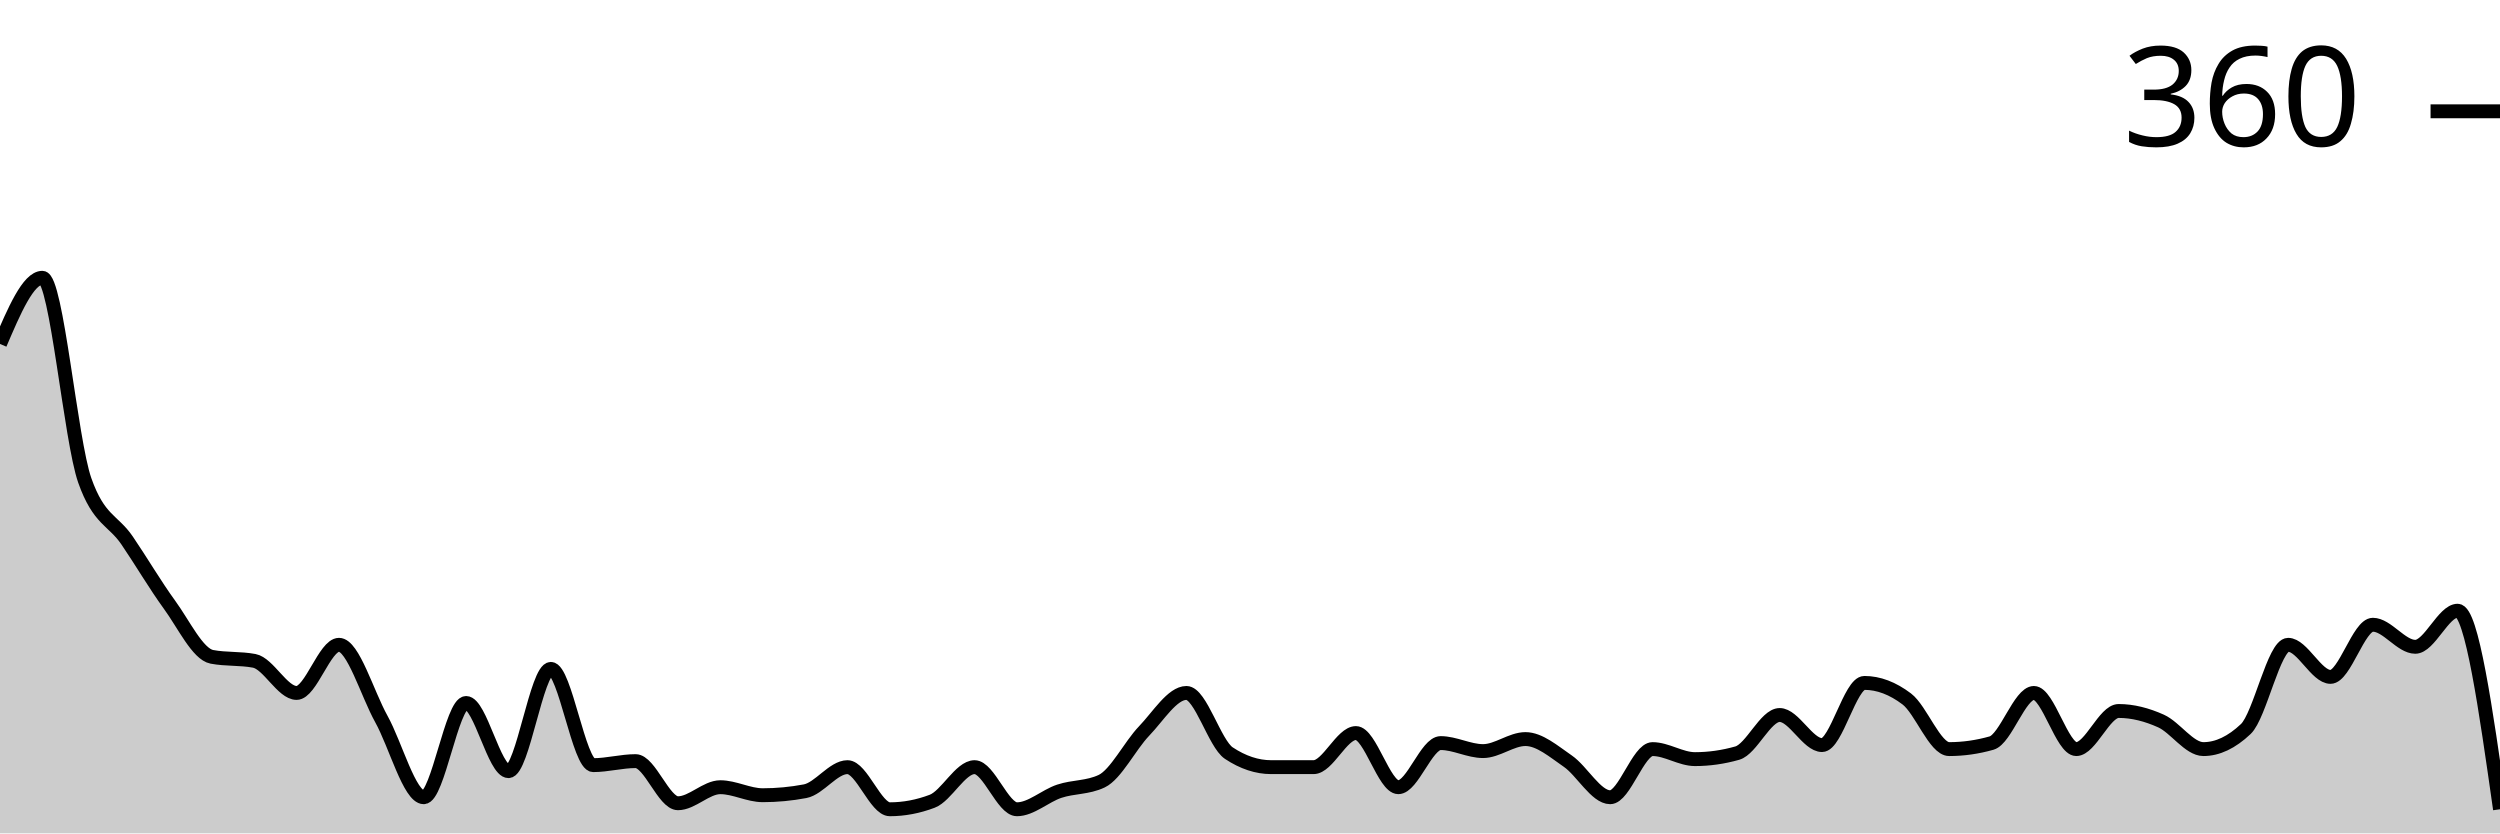
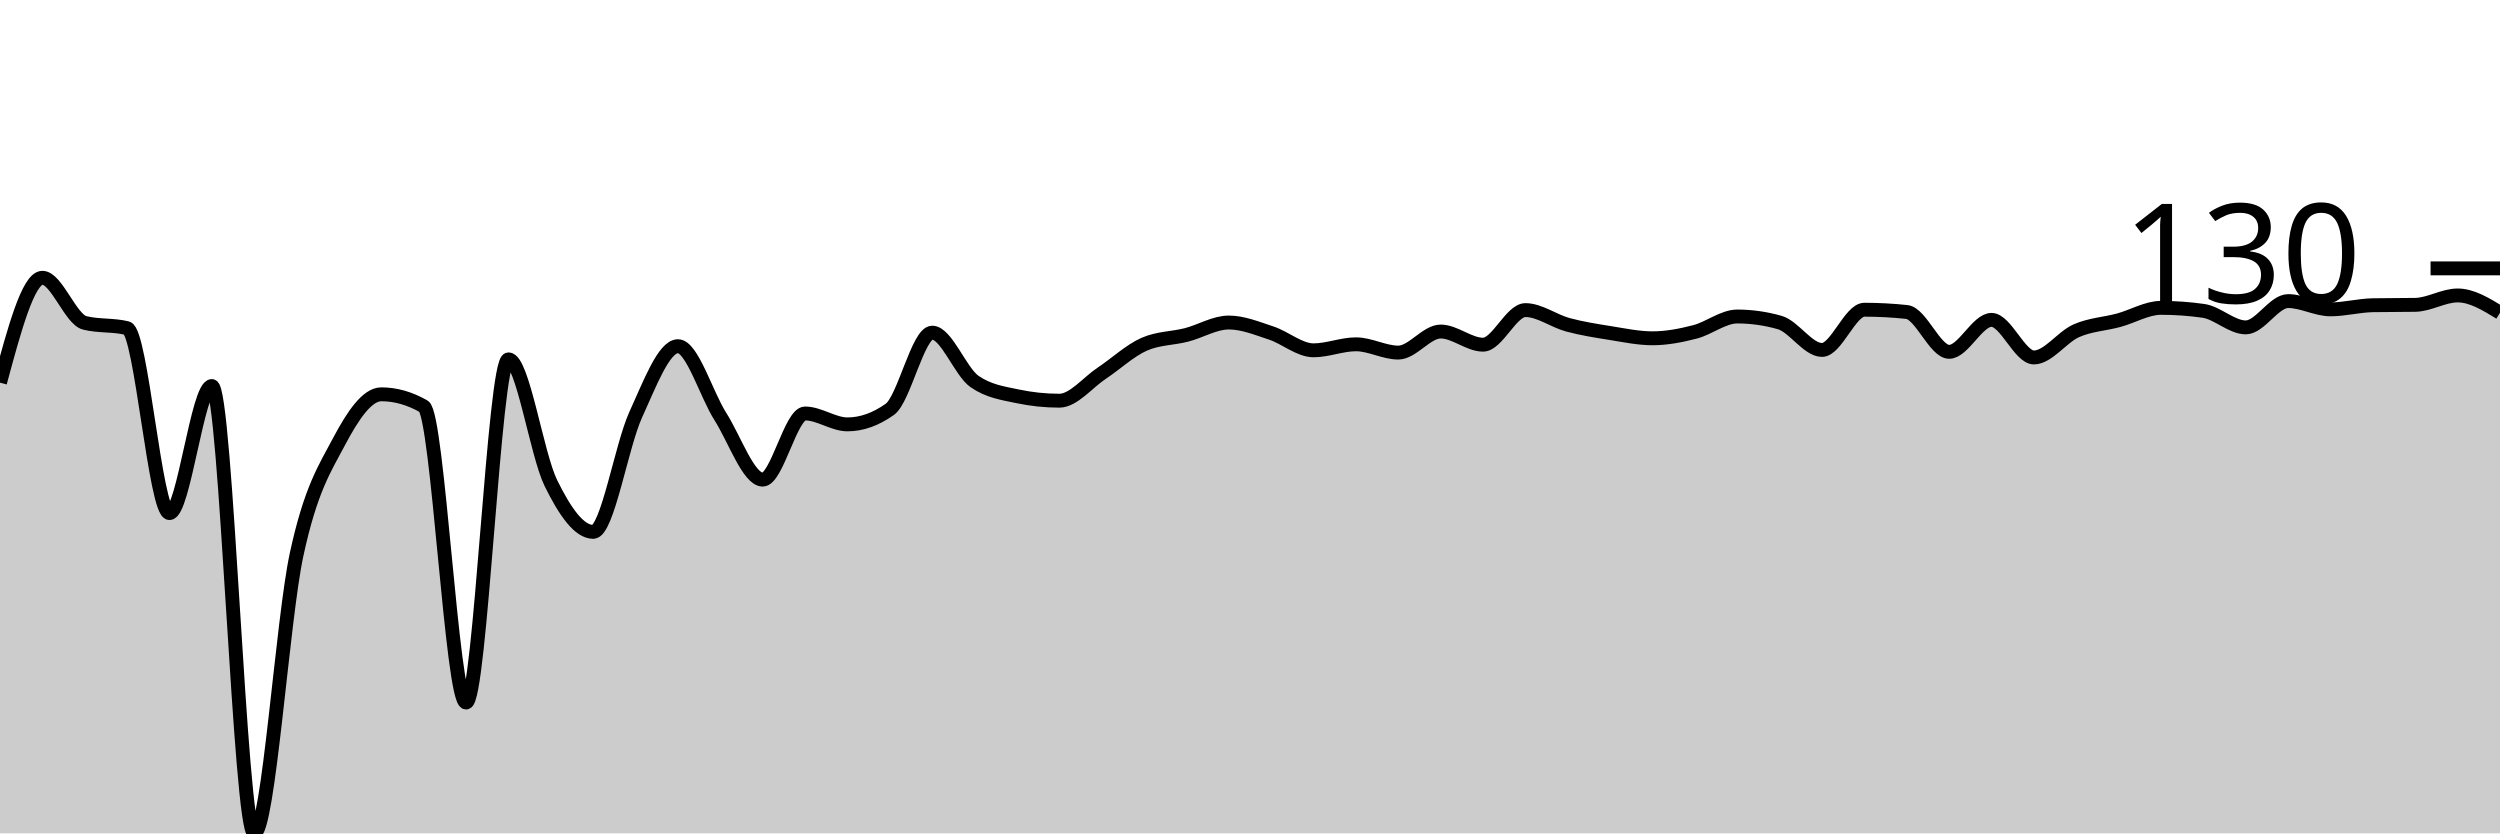
<svg xmlns="http://www.w3.org/2000/svg" viewBox="0 0 180 60">
  <g transform="translate(0,20)">
-     <path class="area" fill="rgba(0, 0, 0, 0.2)" d="M0,4.765C1.017,2.383,2.034,0,3.051,0C4.068,0,5.085,11.697,6.102,14.585C7.119,17.473,8.136,17.425,9.153,18.917C10.169,20.409,11.186,22.142,12.203,23.538C13.22,24.934,14.237,27.1,15.254,27.292C16.271,27.485,17.288,27.389,18.305,27.581C19.322,27.774,20.339,29.892,21.356,29.892C22.373,29.892,23.39,26.426,24.407,26.426C25.424,26.426,26.441,29.94,27.458,31.769C28.475,33.598,29.492,37.401,30.508,37.401C31.525,37.401,32.542,30.614,33.559,30.614C34.576,30.614,35.593,35.523,36.61,35.523C37.627,35.523,38.644,28.159,39.661,28.159C40.678,28.159,41.695,35.09,42.712,35.09C43.729,35.09,44.746,34.801,45.763,34.801C46.78,34.801,47.797,37.834,48.814,37.834C49.831,37.834,50.847,36.679,51.864,36.679C52.881,36.679,53.898,37.256,54.915,37.256C55.932,37.256,56.949,37.16,57.966,36.968C58.983,36.775,60,35.235,61.017,35.235C62.034,35.235,63.051,38.267,64.068,38.267C65.085,38.267,66.102,38.075,67.119,37.69C68.136,37.304,69.153,35.235,70.169,35.235C71.186,35.235,72.203,38.267,73.22,38.267C74.237,38.267,75.254,37.304,76.271,36.968C77.288,36.631,78.305,36.727,79.322,36.245C80.339,35.764,81.356,33.694,82.373,32.635C83.39,31.576,84.407,29.892,85.424,29.892C86.441,29.892,87.458,33.55,88.475,34.224C89.492,34.898,90.508,35.235,91.525,35.235C92.542,35.235,93.559,35.235,94.576,35.235C95.593,35.235,96.61,32.78,97.627,32.78C98.644,32.78,99.661,36.679,100.678,36.679C101.695,36.679,102.712,33.502,103.729,33.502C104.746,33.502,105.763,34.079,106.78,34.079C107.797,34.079,108.814,33.213,109.831,33.213C110.847,33.213,111.864,34.103,112.881,34.801C113.898,35.499,114.915,37.401,115.932,37.401C116.949,37.401,117.966,33.935,118.983,33.935C120,33.935,121.017,34.657,122.034,34.657C123.051,34.657,124.068,34.513,125.085,34.224C126.102,33.935,127.119,31.48,128.136,31.48C129.153,31.48,130.169,33.646,131.186,33.646C132.203,33.646,133.22,29.17,134.237,29.17C135.254,29.17,136.271,29.555,137.288,30.325C138.305,31.095,139.322,33.935,140.339,33.935C141.356,33.935,142.373,33.791,143.39,33.502C144.407,33.213,145.424,29.892,146.441,29.892C147.458,29.892,148.475,33.935,149.492,33.935C150.508,33.935,151.525,31.191,152.542,31.191C153.559,31.191,154.576,31.456,155.593,31.913C156.61,32.371,157.627,33.935,158.644,33.935C159.661,33.935,160.678,33.454,161.695,32.491C162.712,31.528,163.729,26.426,164.746,26.426C165.763,26.426,166.78,28.736,167.797,28.736C168.814,28.736,169.831,24.982,170.847,24.982C171.864,24.982,172.881,26.57,173.898,26.57C174.915,26.57,175.932,23.971,176.949,23.971C177.966,23.971,178.983,31.119,180,38.267L180,40C178.983,40,177.966,40,176.949,40C175.932,40,174.915,40,173.898,40C172.881,40,171.864,40,170.847,40C169.831,40,168.814,40,167.797,40C166.78,40,165.763,40,164.746,40C163.729,40,162.712,40,161.695,40C160.678,40,159.661,40,158.644,40C157.627,40,156.61,40,155.593,40C154.576,40,153.559,40,152.542,40C151.525,40,150.508,40,149.492,40C148.475,40,147.458,40,146.441,40C145.424,40,144.407,40,143.39,40C142.373,40,141.356,40,140.339,40C139.322,40,138.305,40,137.288,40C136.271,40,135.254,40,134.237,40C133.22,40,132.203,40,131.186,40C130.169,40,129.153,40,128.136,40C127.119,40,126.102,40,125.085,40C124.068,40,123.051,40,122.034,40C121.017,40,120,40,118.983,40C117.966,40,116.949,40,115.932,40C114.915,40,113.898,40,112.881,40C111.864,40,110.847,40,109.831,40C108.814,40,107.797,40,106.78,40C105.763,40,104.746,40,103.729,40C102.712,40,101.695,40,100.678,40C99.661,40,98.644,40,97.627,40C96.61,40,95.593,40,94.576,40C93.559,40,92.542,40,91.525,40C90.508,40,89.492,40,88.475,40C87.458,40,86.441,40,85.424,40C84.407,40,83.39,40,82.373,40C81.356,40,80.339,40,79.322,40C78.305,40,77.288,40,76.271,40C75.254,40,74.237,40,73.22,40C72.203,40,71.186,40,70.169,40C69.153,40,68.136,40,67.119,40C66.102,40,65.085,40,64.068,40C63.051,40,62.034,40,61.017,40C60,40,58.983,40,57.966,40C56.949,40,55.932,40,54.915,40C53.898,40,52.881,40,51.864,40C50.847,40,49.831,40,48.814,40C47.797,40,46.78,40,45.763,40C44.746,40,43.729,40,42.712,40C41.695,40,40.678,40,39.661,40C38.644,40,37.627,40,36.61,40C35.593,40,34.576,40,33.559,40C32.542,40,31.525,40,30.508,40C29.492,40,28.475,40,27.458,40C26.441,40,25.424,40,24.407,40C23.39,40,22.373,40,21.356,40C20.339,40,19.322,40,18.305,40C17.288,40,16.271,40,15.254,40C14.237,40,13.22,40,12.203,40C11.186,40,10.169,40,9.153,40C8.136,40,7.119,40,6.102,40C5.085,40,4.068,40,3.051,40C2.034,40,1.017,40,0,40Z" />
-     <path class="line" stroke="black" fill="none" d="M0,4.765C1.017,2.383,2.034,0,3.051,0C4.068,0,5.085,11.697,6.102,14.585C7.119,17.473,8.136,17.425,9.153,18.917C10.169,20.409,11.186,22.142,12.203,23.538C13.22,24.934,14.237,27.1,15.254,27.292C16.271,27.485,17.288,27.389,18.305,27.581C19.322,27.774,20.339,29.892,21.356,29.892C22.373,29.892,23.39,26.426,24.407,26.426C25.424,26.426,26.441,29.94,27.458,31.769C28.475,33.598,29.492,37.401,30.508,37.401C31.525,37.401,32.542,30.614,33.559,30.614C34.576,30.614,35.593,35.523,36.61,35.523C37.627,35.523,38.644,28.159,39.661,28.159C40.678,28.159,41.695,35.09,42.712,35.09C43.729,35.09,44.746,34.801,45.763,34.801C46.78,34.801,47.797,37.834,48.814,37.834C49.831,37.834,50.847,36.679,51.864,36.679C52.881,36.679,53.898,37.256,54.915,37.256C55.932,37.256,56.949,37.16,57.966,36.968C58.983,36.775,60,35.235,61.017,35.235C62.034,35.235,63.051,38.267,64.068,38.267C65.085,38.267,66.102,38.075,67.119,37.69C68.136,37.304,69.153,35.235,70.169,35.235C71.186,35.235,72.203,38.267,73.22,38.267C74.237,38.267,75.254,37.304,76.271,36.968C77.288,36.631,78.305,36.727,79.322,36.245C80.339,35.764,81.356,33.694,82.373,32.635C83.39,31.576,84.407,29.892,85.424,29.892C86.441,29.892,87.458,33.55,88.475,34.224C89.492,34.898,90.508,35.235,91.525,35.235C92.542,35.235,93.559,35.235,94.576,35.235C95.593,35.235,96.61,32.78,97.627,32.78C98.644,32.78,99.661,36.679,100.678,36.679C101.695,36.679,102.712,33.502,103.729,33.502C104.746,33.502,105.763,34.079,106.78,34.079C107.797,34.079,108.814,33.213,109.831,33.213C110.847,33.213,111.864,34.103,112.881,34.801C113.898,35.499,114.915,37.401,115.932,37.401C116.949,37.401,117.966,33.935,118.983,33.935C120,33.935,121.017,34.657,122.034,34.657C123.051,34.657,124.068,34.513,125.085,34.224C126.102,33.935,127.119,31.48,128.136,31.48C129.153,31.48,130.169,33.646,131.186,33.646C132.203,33.646,133.22,29.17,134.237,29.17C135.254,29.17,136.271,29.555,137.288,30.325C138.305,31.095,139.322,33.935,140.339,33.935C141.356,33.935,142.373,33.791,143.39,33.502C144.407,33.213,145.424,29.892,146.441,29.892C147.458,29.892,148.475,33.935,149.492,33.935C150.508,33.935,151.525,31.191,152.542,31.191C153.559,31.191,154.576,31.456,155.593,31.913C156.61,32.371,157.627,33.935,158.644,33.935C159.661,33.935,160.678,33.454,161.695,32.491C162.712,31.528,163.729,26.426,164.746,26.426C165.763,26.426,166.78,28.736,167.797,28.736C168.814,28.736,169.831,24.982,170.847,24.982C171.864,24.982,172.881,26.57,173.898,26.57C174.915,26.57,175.932,23.971,176.949,23.971C177.966,23.971,178.983,31.119,180,38.267" />
-     <path class="axis-ceiling" stroke-width="1" stroke="black" fill="none" d="M175,-11.986L180,-11.986" />
-     <text class="axis-ceiling-label" font-family="sans-serif" text-anchor="end" font-size="10px" x="170" y="-9.486">360</text>
+     <path class="area" fill="rgba(0, 0, 0, 0.2)" d="M0,7.551C1.017,3.775,2.034,0,3.051,0C4.068,0,5.085,2.995,6.102,3.248C7.119,3.5,8.136,3.374,9.153,3.627C10.169,3.879,11.186,16.942,12.203,16.942C13.22,16.942,14.237,7.794,15.254,7.794C16.271,7.794,17.288,40,18.305,40C19.322,40,20.339,24.619,21.356,19.919C22.373,15.219,23.39,13.721,24.407,11.8C25.424,9.878,26.441,8.39,27.458,8.39C28.475,8.39,29.492,8.678,30.508,9.256C31.525,9.833,32.542,30.582,33.559,30.582C34.576,30.582,35.593,5.873,36.61,5.873C37.627,5.873,38.644,12.706,39.661,14.777C40.678,16.847,41.695,18.295,42.712,18.295C43.729,18.295,44.746,12.106,45.763,9.878C46.78,7.65,47.797,4.926,48.814,4.926C49.831,4.926,50.847,8.385,51.864,9.986C52.881,11.588,53.898,14.533,54.915,14.533C55.932,14.533,56.949,9.77,57.966,9.77C58.983,9.77,60,10.555,61.017,10.555C62.034,10.555,63.051,10.194,64.068,9.472C65.085,8.751,66.102,3.951,67.119,3.951C68.136,3.951,69.153,6.766,70.169,7.47C71.186,8.173,72.203,8.309,73.22,8.525C74.237,8.742,75.254,8.85,76.271,8.85C77.288,8.85,78.305,7.551,79.322,6.874C80.339,6.198,81.356,5.241,82.373,4.79C83.39,4.339,84.407,4.375,85.424,4.114C86.441,3.852,87.458,3.221,88.475,3.221C89.492,3.221,90.508,3.645,91.525,3.978C92.542,4.312,93.559,5.223,94.576,5.223C95.593,5.223,96.61,4.79,97.627,4.79C98.644,4.79,99.661,5.386,100.678,5.386C101.695,5.386,102.712,3.87,103.729,3.87C104.746,3.87,105.763,4.817,106.78,4.817C107.797,4.817,108.814,2.327,109.831,2.327C110.847,2.327,111.864,3.108,112.881,3.383C113.898,3.658,114.915,3.816,115.932,3.978C116.949,4.141,117.966,4.357,118.983,4.357C120,4.357,121.017,4.159,122.034,3.897C123.051,3.636,124.068,2.788,125.085,2.788C126.102,2.788,127.119,2.932,128.136,3.221C129.153,3.509,130.169,5.196,131.186,5.196C132.203,5.196,133.22,2.3,134.237,2.3C135.254,2.3,136.271,2.355,137.288,2.463C138.305,2.571,139.322,5.332,140.339,5.332C141.356,5.332,142.373,3.031,143.39,3.031C144.407,3.031,145.424,5.737,146.441,5.737C147.458,5.737,148.475,4.263,149.492,3.816C150.508,3.369,151.525,3.333,152.542,3.058C153.559,2.783,154.576,2.165,155.593,2.165C156.61,2.165,157.627,2.237,158.644,2.382C159.661,2.526,160.678,3.572,161.695,3.572C162.712,3.572,163.729,1.678,164.746,1.678C165.763,1.678,166.78,2.273,167.797,2.273C168.814,2.273,169.831,1.994,170.847,1.976C171.864,1.958,172.881,1.967,173.898,1.949C174.915,1.931,175.932,1.272,176.949,1.272C177.966,1.272,178.983,1.894,180,2.517L180,40C178.983,40,177.966,40,176.949,40C175.932,40,174.915,40,173.898,40C172.881,40,171.864,40,170.847,40C169.831,40,168.814,40,167.797,40C166.78,40,165.763,40,164.746,40C163.729,40,162.712,40,161.695,40C160.678,40,159.661,40,158.644,40C157.627,40,156.61,40,155.593,40C154.576,40,153.559,40,152.542,40C151.525,40,150.508,40,149.492,40C148.475,40,147.458,40,146.441,40C145.424,40,144.407,40,143.39,40C142.373,40,141.356,40,140.339,40C139.322,40,138.305,40,137.288,40C136.271,40,135.254,40,134.237,40C133.22,40,132.203,40,131.186,40C130.169,40,129.153,40,128.136,40C127.119,40,126.102,40,125.085,40C124.068,40,123.051,40,122.034,40C121.017,40,120,40,118.983,40C117.966,40,116.949,40,115.932,40C114.915,40,113.898,40,112.881,40C111.864,40,110.847,40,109.831,40C108.814,40,107.797,40,106.78,40C105.763,40,104.746,40,103.729,40C102.712,40,101.695,40,100.678,40C99.661,40,98.644,40,97.627,40C96.61,40,95.593,40,94.576,40C93.559,40,92.542,40,91.525,40C90.508,40,89.492,40,88.475,40C87.458,40,86.441,40,85.424,40C84.407,40,83.39,40,82.373,40C81.356,40,80.339,40,79.322,40C78.305,40,77.288,40,76.271,40C75.254,40,74.237,40,73.22,40C72.203,40,71.186,40,70.169,40C69.153,40,68.136,40,67.119,40C66.102,40,65.085,40,64.068,40C63.051,40,62.034,40,61.017,40C60,40,58.983,40,57.966,40C56.949,40,55.932,40,54.915,40C53.898,40,52.881,40,51.864,40C50.847,40,49.831,40,48.814,40C47.797,40,46.78,40,45.763,40C44.746,40,43.729,40,42.712,40C41.695,40,40.678,40,39.661,40C38.644,40,37.627,40,36.61,40C35.593,40,34.576,40,33.559,40C32.542,40,31.525,40,30.508,40C29.492,40,28.475,40,27.458,40C26.441,40,25.424,40,24.407,40C23.39,40,22.373,40,21.356,40C20.339,40,19.322,40,18.305,40C17.288,40,16.271,40,15.254,40C14.237,40,13.22,40,12.203,40C11.186,40,10.169,40,9.153,40C8.136,40,7.119,40,6.102,40C5.085,40,4.068,40,3.051,40C2.034,40,1.017,40,0,40Z" />
+     <path class="line" stroke="black" fill="none" d="M0,7.551C1.017,3.775,2.034,0,3.051,0C4.068,0,5.085,2.995,6.102,3.248C7.119,3.5,8.136,3.374,9.153,3.627C10.169,3.879,11.186,16.942,12.203,16.942C13.22,16.942,14.237,7.794,15.254,7.794C16.271,7.794,17.288,40,18.305,40C19.322,40,20.339,24.619,21.356,19.919C22.373,15.219,23.39,13.721,24.407,11.8C25.424,9.878,26.441,8.39,27.458,8.39C28.475,8.39,29.492,8.678,30.508,9.256C31.525,9.833,32.542,30.582,33.559,30.582C34.576,30.582,35.593,5.873,36.61,5.873C37.627,5.873,38.644,12.706,39.661,14.777C40.678,16.847,41.695,18.295,42.712,18.295C43.729,18.295,44.746,12.106,45.763,9.878C46.78,7.65,47.797,4.926,48.814,4.926C49.831,4.926,50.847,8.385,51.864,9.986C52.881,11.588,53.898,14.533,54.915,14.533C55.932,14.533,56.949,9.77,57.966,9.77C58.983,9.77,60,10.555,61.017,10.555C62.034,10.555,63.051,10.194,64.068,9.472C65.085,8.751,66.102,3.951,67.119,3.951C68.136,3.951,69.153,6.766,70.169,7.47C71.186,8.173,72.203,8.309,73.22,8.525C74.237,8.742,75.254,8.85,76.271,8.85C77.288,8.85,78.305,7.551,79.322,6.874C80.339,6.198,81.356,5.241,82.373,4.79C83.39,4.339,84.407,4.375,85.424,4.114C86.441,3.852,87.458,3.221,88.475,3.221C89.492,3.221,90.508,3.645,91.525,3.978C92.542,4.312,93.559,5.223,94.576,5.223C95.593,5.223,96.61,4.79,97.627,4.79C98.644,4.79,99.661,5.386,100.678,5.386C101.695,5.386,102.712,3.87,103.729,3.87C104.746,3.87,105.763,4.817,106.78,4.817C107.797,4.817,108.814,2.327,109.831,2.327C110.847,2.327,111.864,3.108,112.881,3.383C113.898,3.658,114.915,3.816,115.932,3.978C116.949,4.141,117.966,4.357,118.983,4.357C120,4.357,121.017,4.159,122.034,3.897C123.051,3.636,124.068,2.788,125.085,2.788C126.102,2.788,127.119,2.932,128.136,3.221C129.153,3.509,130.169,5.196,131.186,5.196C132.203,5.196,133.22,2.3,134.237,2.3C135.254,2.3,136.271,2.355,137.288,2.463C138.305,2.571,139.322,5.332,140.339,5.332C141.356,5.332,142.373,3.031,143.39,3.031C144.407,3.031,145.424,5.737,146.441,5.737C147.458,5.737,148.475,4.263,149.492,3.816C150.508,3.369,151.525,3.333,152.542,3.058C153.559,2.783,154.576,2.165,155.593,2.165C156.61,2.165,157.627,2.237,158.644,2.382C159.661,2.526,160.678,3.572,161.695,3.572C162.712,3.572,163.729,1.678,164.746,1.678C165.763,1.678,166.78,2.273,167.797,2.273C168.814,2.273,169.831,1.994,170.847,1.976C171.864,1.958,172.881,1.967,173.898,1.949C174.915,1.931,175.932,1.272,176.949,1.272C177.966,1.272,178.983,1.894,180,2.517" />
+     <path class="axis-ceiling" stroke-width="1" stroke="black" fill="none" d="M175,-0.677L180,-0.677" />
+     <text class="axis-ceiling-label" font-family="sans-serif" text-anchor="end" font-size="10px" x="170" y="1.823">130</text>
  </g>
</svg>
